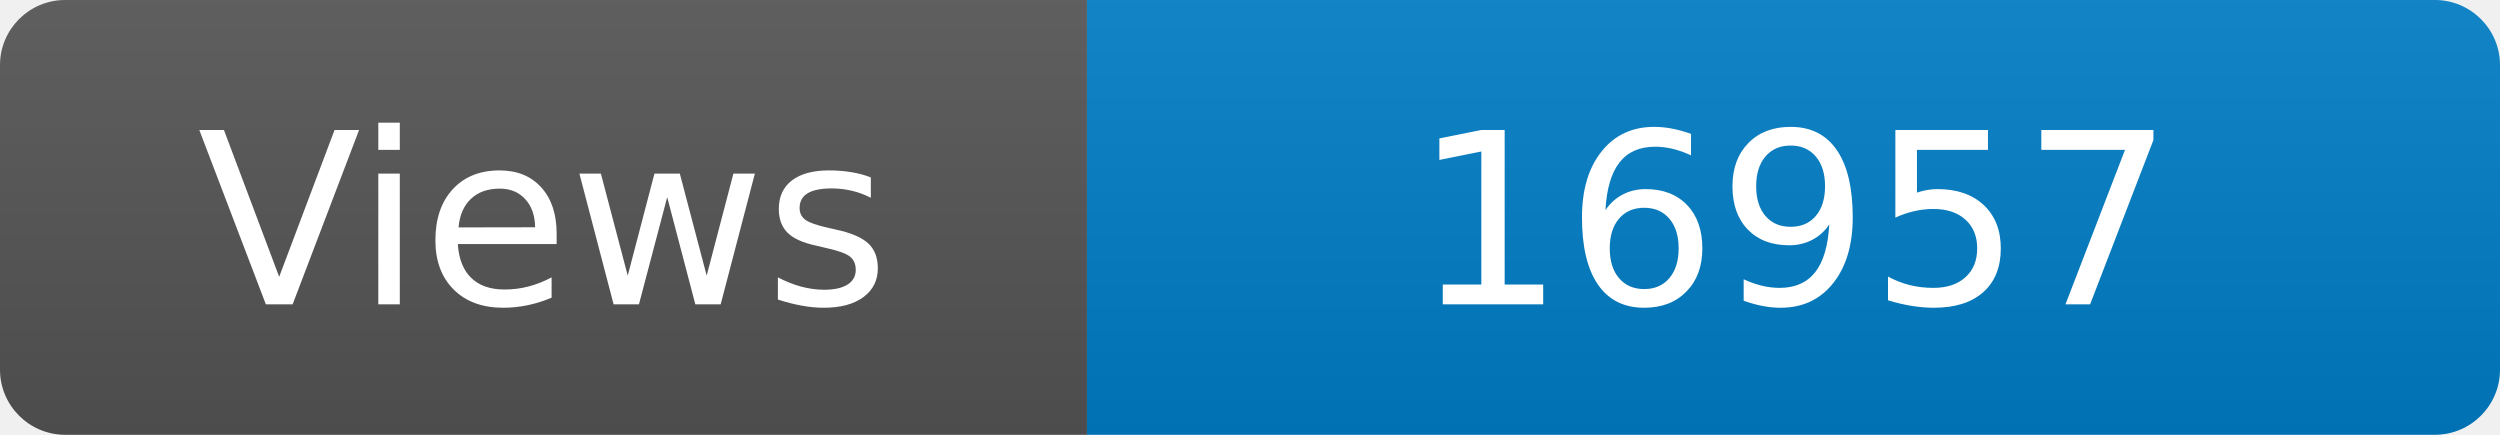
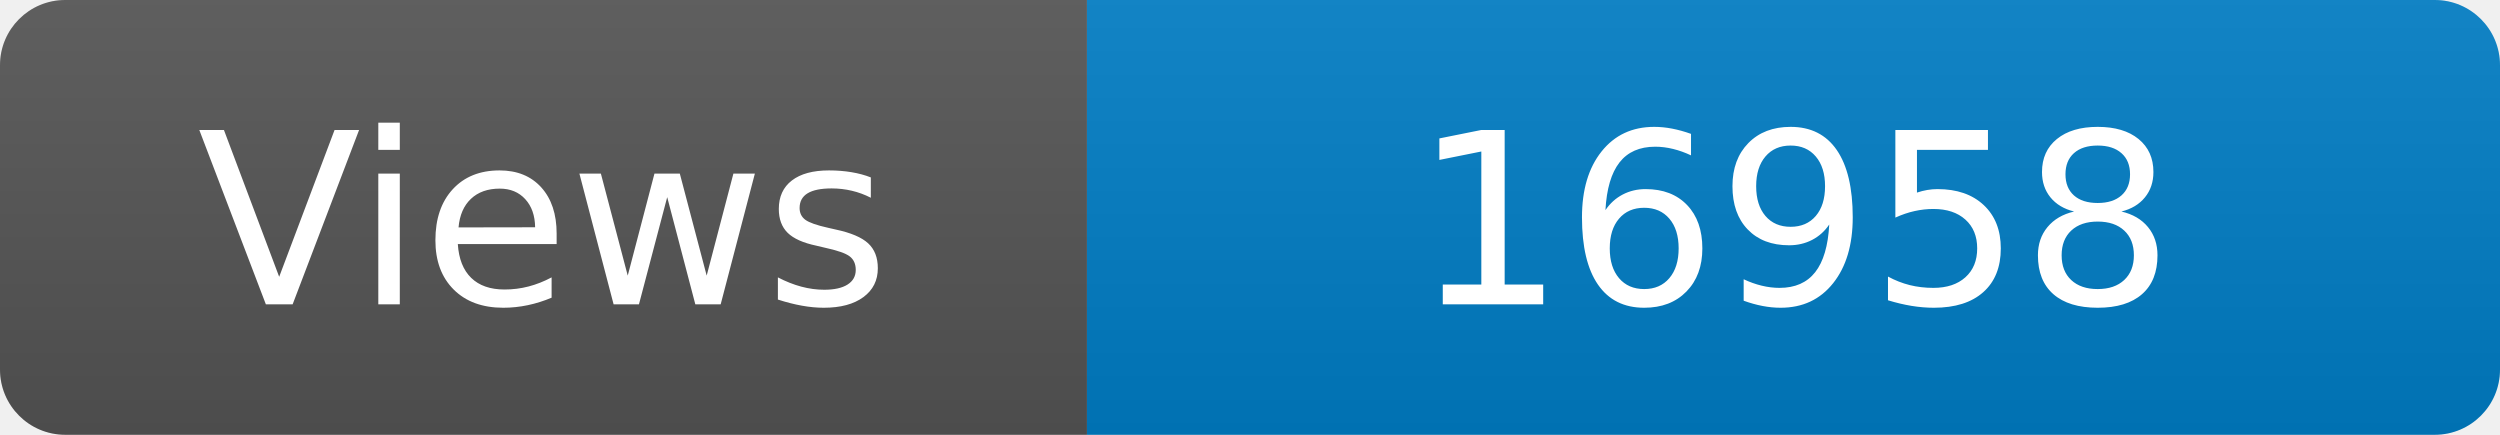
<svg xmlns="http://www.w3.org/2000/svg" width="115" height="20" role="img" aria-label="Maintained?: yes">
  <linearGradient id="s" x2="0" y2="100%">
    <stop offset="0" stop-color="#bbb" stop-opacity=".1" />
    <stop offset="1" stop-opacity=".1" />
  </linearGradient>
  <clipPath id="r">
    <rect width="115" height="20" rx="3" fill="#fff" />
  </clipPath>
  <g clip-path="url(#r)">
    <rect width="50" height="20" fill="#555" />
    <rect x="50" width="160" height="20" fill="#007ec6" />
    <rect width="115" height="20" fill="url(#s)" />
  </g>
  <g fill="#fff" text-anchor="middle" font-family="Verdana,Geneva,DejaVu Sans,sans-serif" font-size="110">
    <text x="250" y="140" transform="scale(.1)" fill="#fff">Views</text>
-     <text x="825" y="140" transform="scale(.1)" fill="#fff">16957</text>
+     <text x="825" y="140" transform="scale(.1)" fill="#fff">16958</text>
  </g>
</svg>
